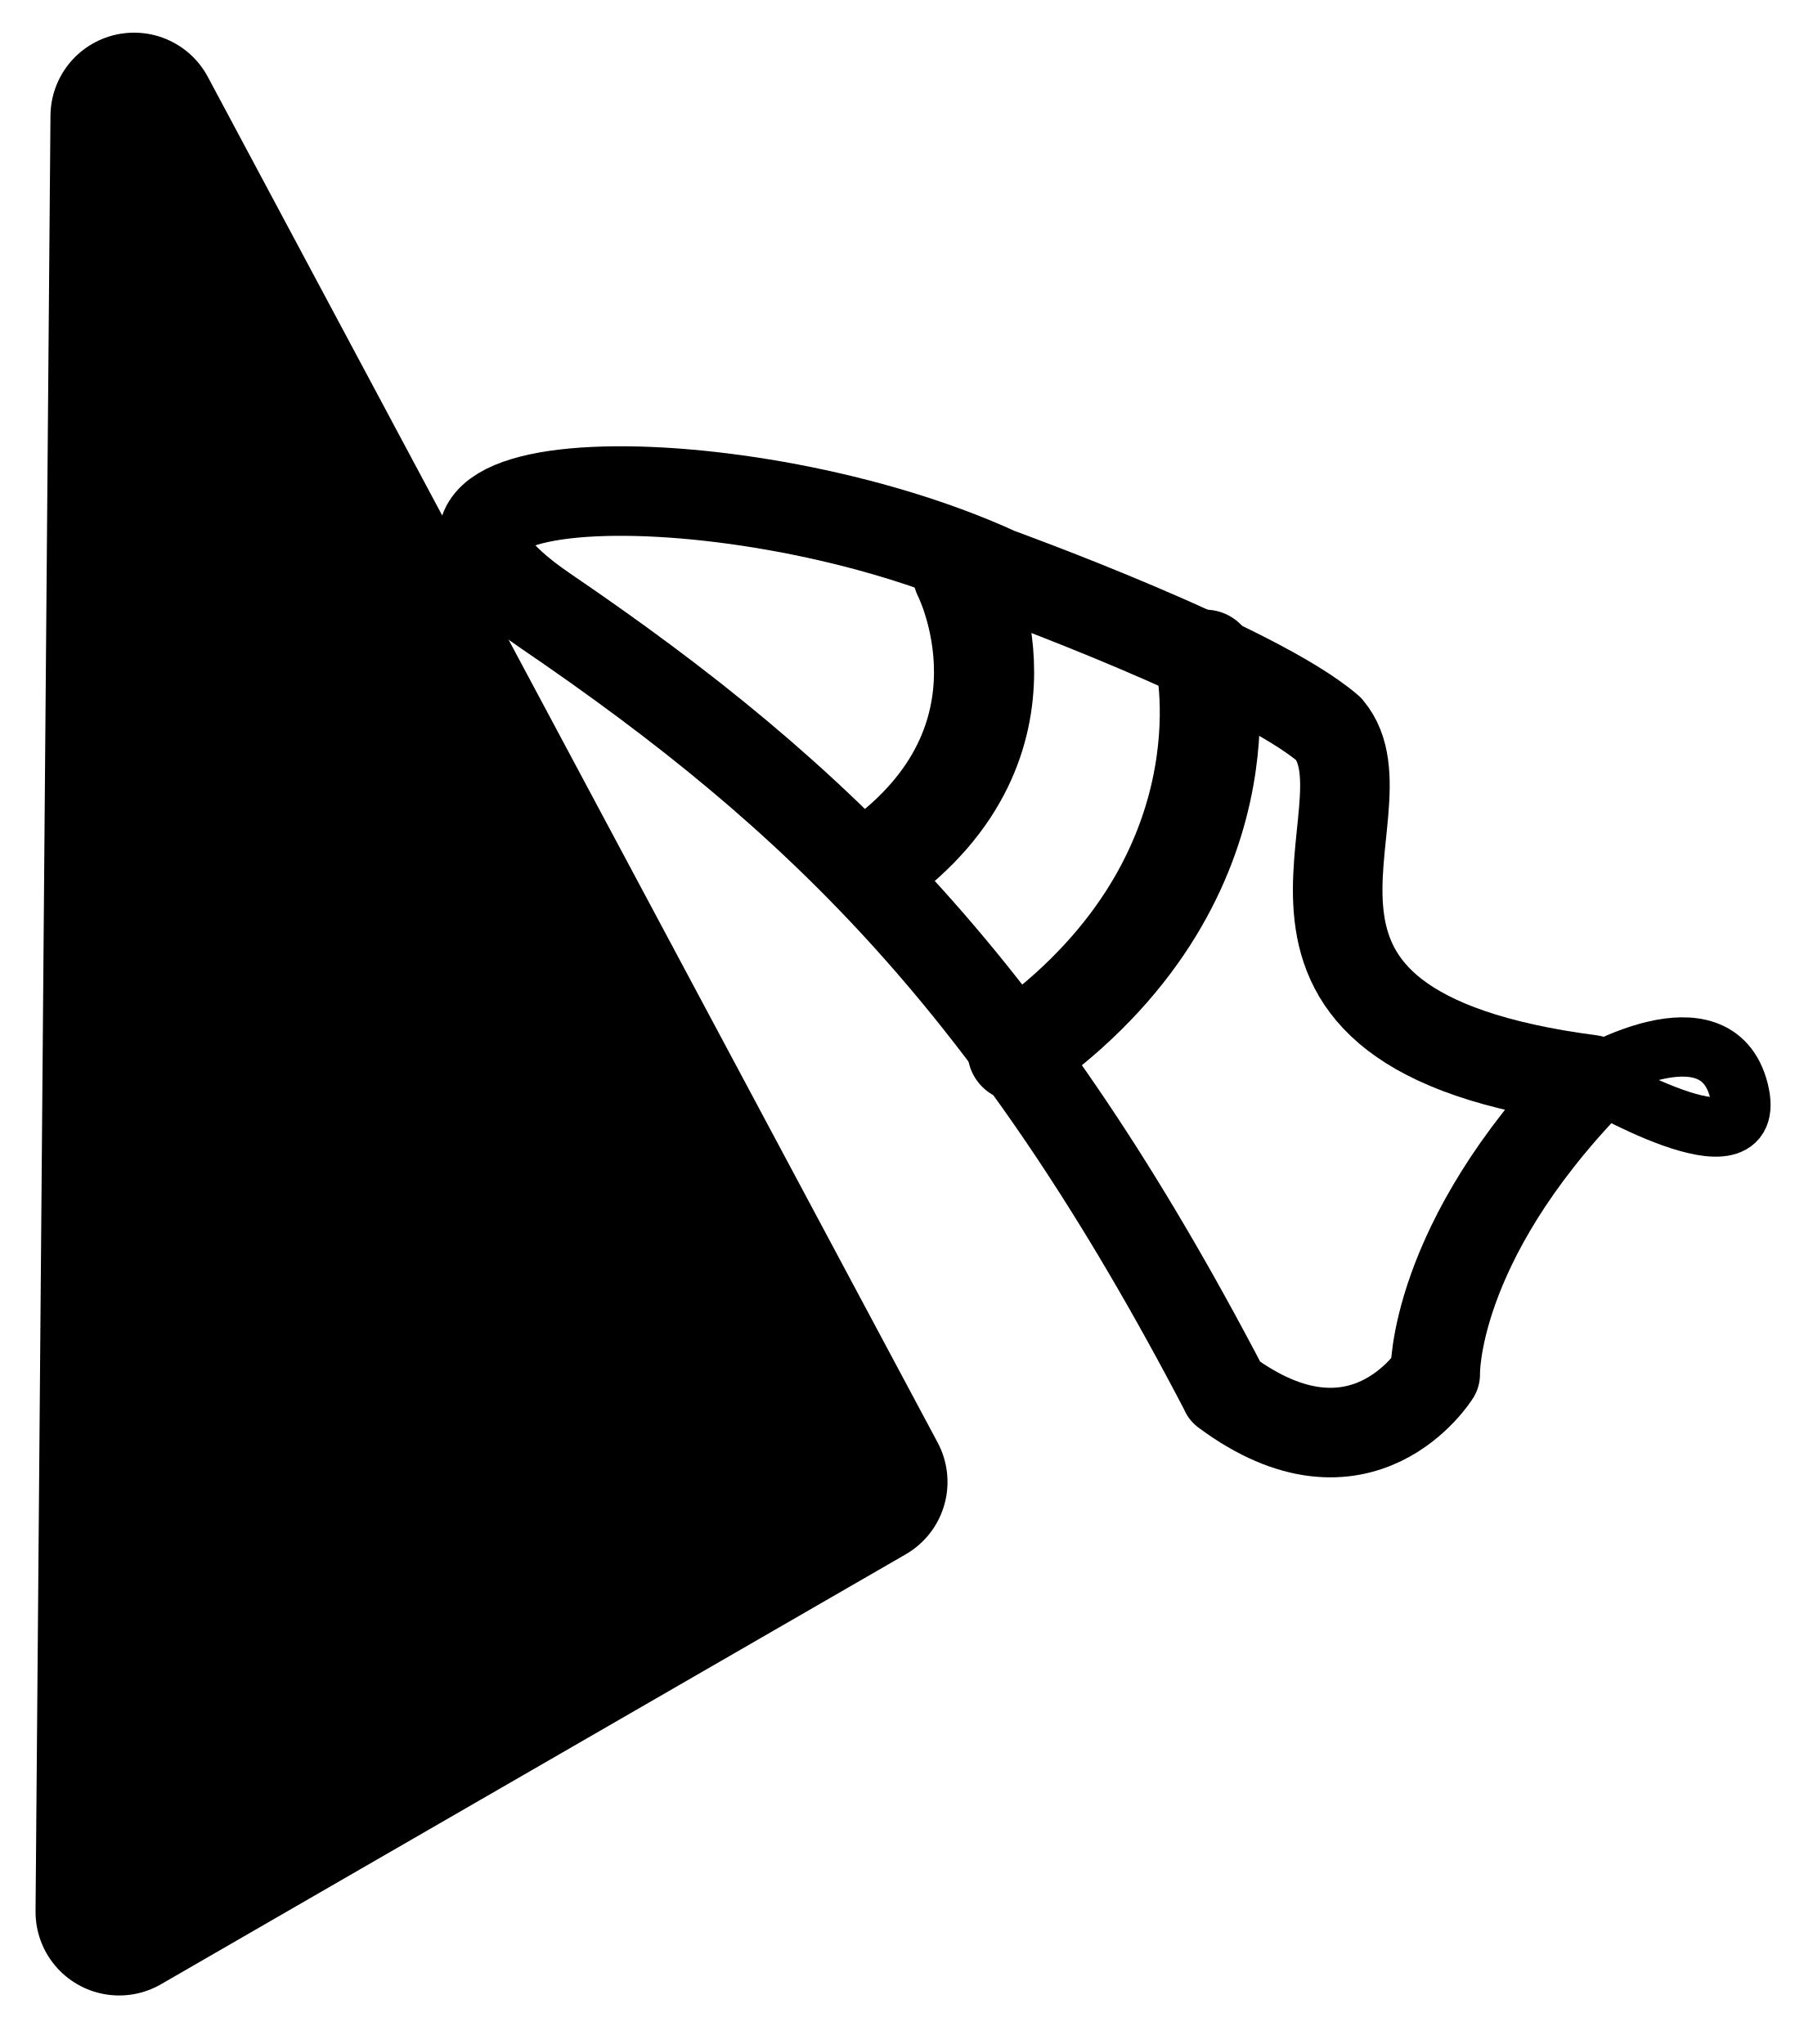
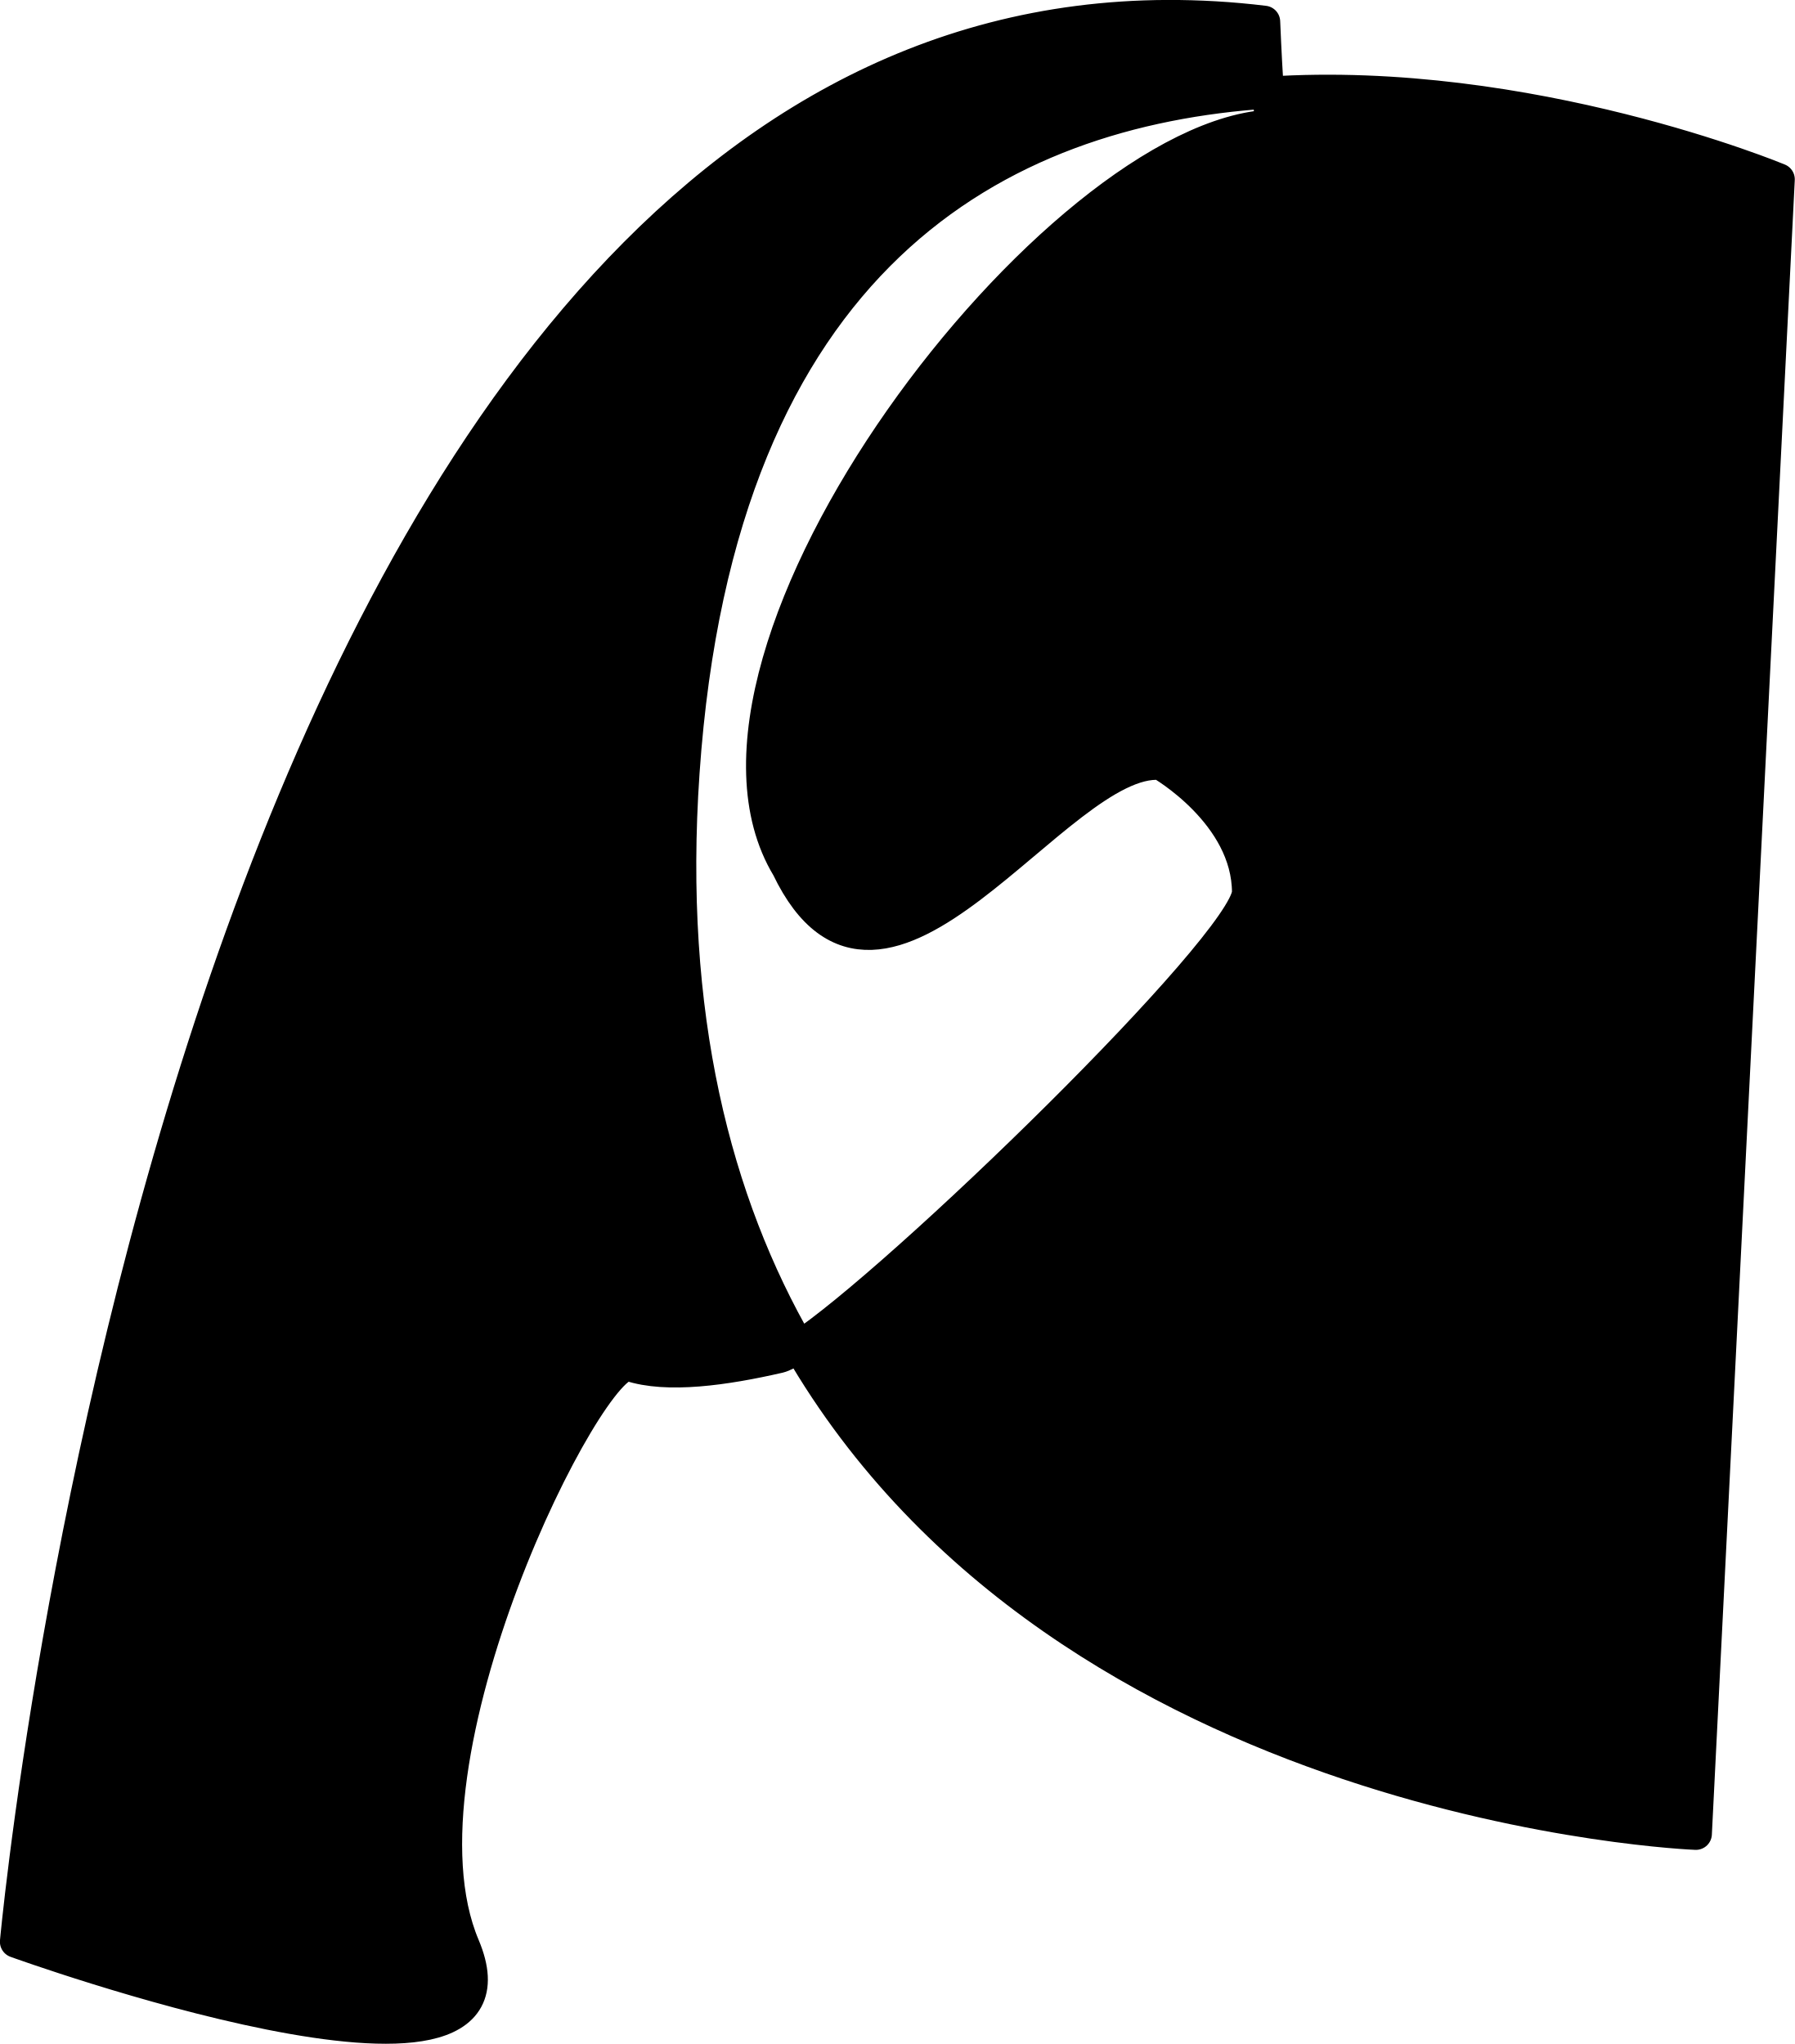
<svg xmlns="http://www.w3.org/2000/svg" width="16.841mm" height="19.183mm" viewBox="0 0 16.841 19.183" version="1.1" id="svg1" xml:space="preserve">
  <defs id="defs1" />
-   <path style="opacity:1;fill:#000000;stroke:#000000;stroke-width:1.569;stroke-linecap:round;stroke-linejoin:round;stroke-opacity:1" d="M 1.258,1.091 8.106,13.908 1.118,17.943 Z" id="path1" />
-   <g id="g5" transform="matrix(0.8770771,0.9229686,-0.9229686,0.8770771,5.395662,-6.744224)">
-     <path style="opacity:1;fill:none;stroke:#000000;stroke-width:0.66;stroke-linecap:round;stroke-linejoin:round;stroke-dasharray:none;stroke-opacity:1" d="M 14.577,7.241 C 11.348,6.315 9.358,6.388 6.956,6.908 5.018,7.329 7.146,5.057 9.045,4.297 c 0,0 1.804,-0.902 2.516,-0.973 0.783,0.047 0.95,2.208 3.205,0.38 0.07,1.687 0.783,2.327 0.783,2.327 0,0 0.261,0.997 -0.973,1.211 z" id="path2" />
-     <path style="opacity:1;fill:none;stroke:#000000;stroke-width:0.738;stroke-linecap:round;stroke-linejoin:round;stroke-dasharray:none;stroke-opacity:1" d="m 8.877,4.492 c 0,0 1.319,0.388 1.106,1.931" id="path3" />
-     <path style="opacity:1;fill:none;stroke:#000000;stroke-width:0.738;stroke-linecap:round;stroke-linejoin:round;stroke-dasharray:none;stroke-opacity:1" d="m 10.564,3.632 c 0,0 1.448,0.855 1.14,2.991" id="path4" />
-     <path style="opacity:1;fill:none;stroke:#000000;stroke-width:0.437;stroke-linecap:round;stroke-linejoin:round;stroke-dasharray:none;stroke-opacity:1" d="m 14.743,3.704 c 0,0 0.237,-1.068 0.831,-0.736 0.594,0.332 -0.831,0.736 -0.831,0.736 z" id="path5" />
+   <g id="layer1" transform="translate(-147.2338,-132.9354)">
+     <path id="path9" style="display:inline;fill:#000000;fill-opacity:1;stroke:#000000;stroke-width:0.3;stroke-linecap:round;stroke-linejoin:round;stroke-dasharray:none;stroke-opacity:1" d="m 158.188,133.085 c -9.161,0.031 -10.805,18.074 -10.805,18.074 0,0 4.943,1.79 4.203,0.039 -0.739,-1.751 1.206,-5.566 1.556,-5.449 0.35,0.117 0.896,0.039 1.401,-0.077 0.041,-0.01 0.105,-0.043 0.187,-0.097 -0.785,-1.356 -1.239,-3.114 -1.082,-5.391 0.335,-4.851 2.968,-6.215 5.484,-6.38 -0.011,-0.144 -0.023,-0.355 -0.036,-0.665 -0.311,-0.038 -0.615,-0.055 -0.91,-0.054 z m 0.946,0.719 c 0.02,0.261 0.037,0.302 0.041,0.308 l 5.1e-4,5.1e-4 c -2.024,0.079 -5.772,4.947 -4.553,6.966 0.892,1.86 2.53,-1.051 3.503,-0.973 0,0 0.818,0.467 0.818,1.207 -0.036,0.5 -3.289,3.66 -4.211,4.262 2.514,4.346 8.414,4.572 8.414,4.572 l 0.778,-15.528 c 0,0 -2.34,-0.975 -4.79,-0.814 z" />
  </g>
</svg>
